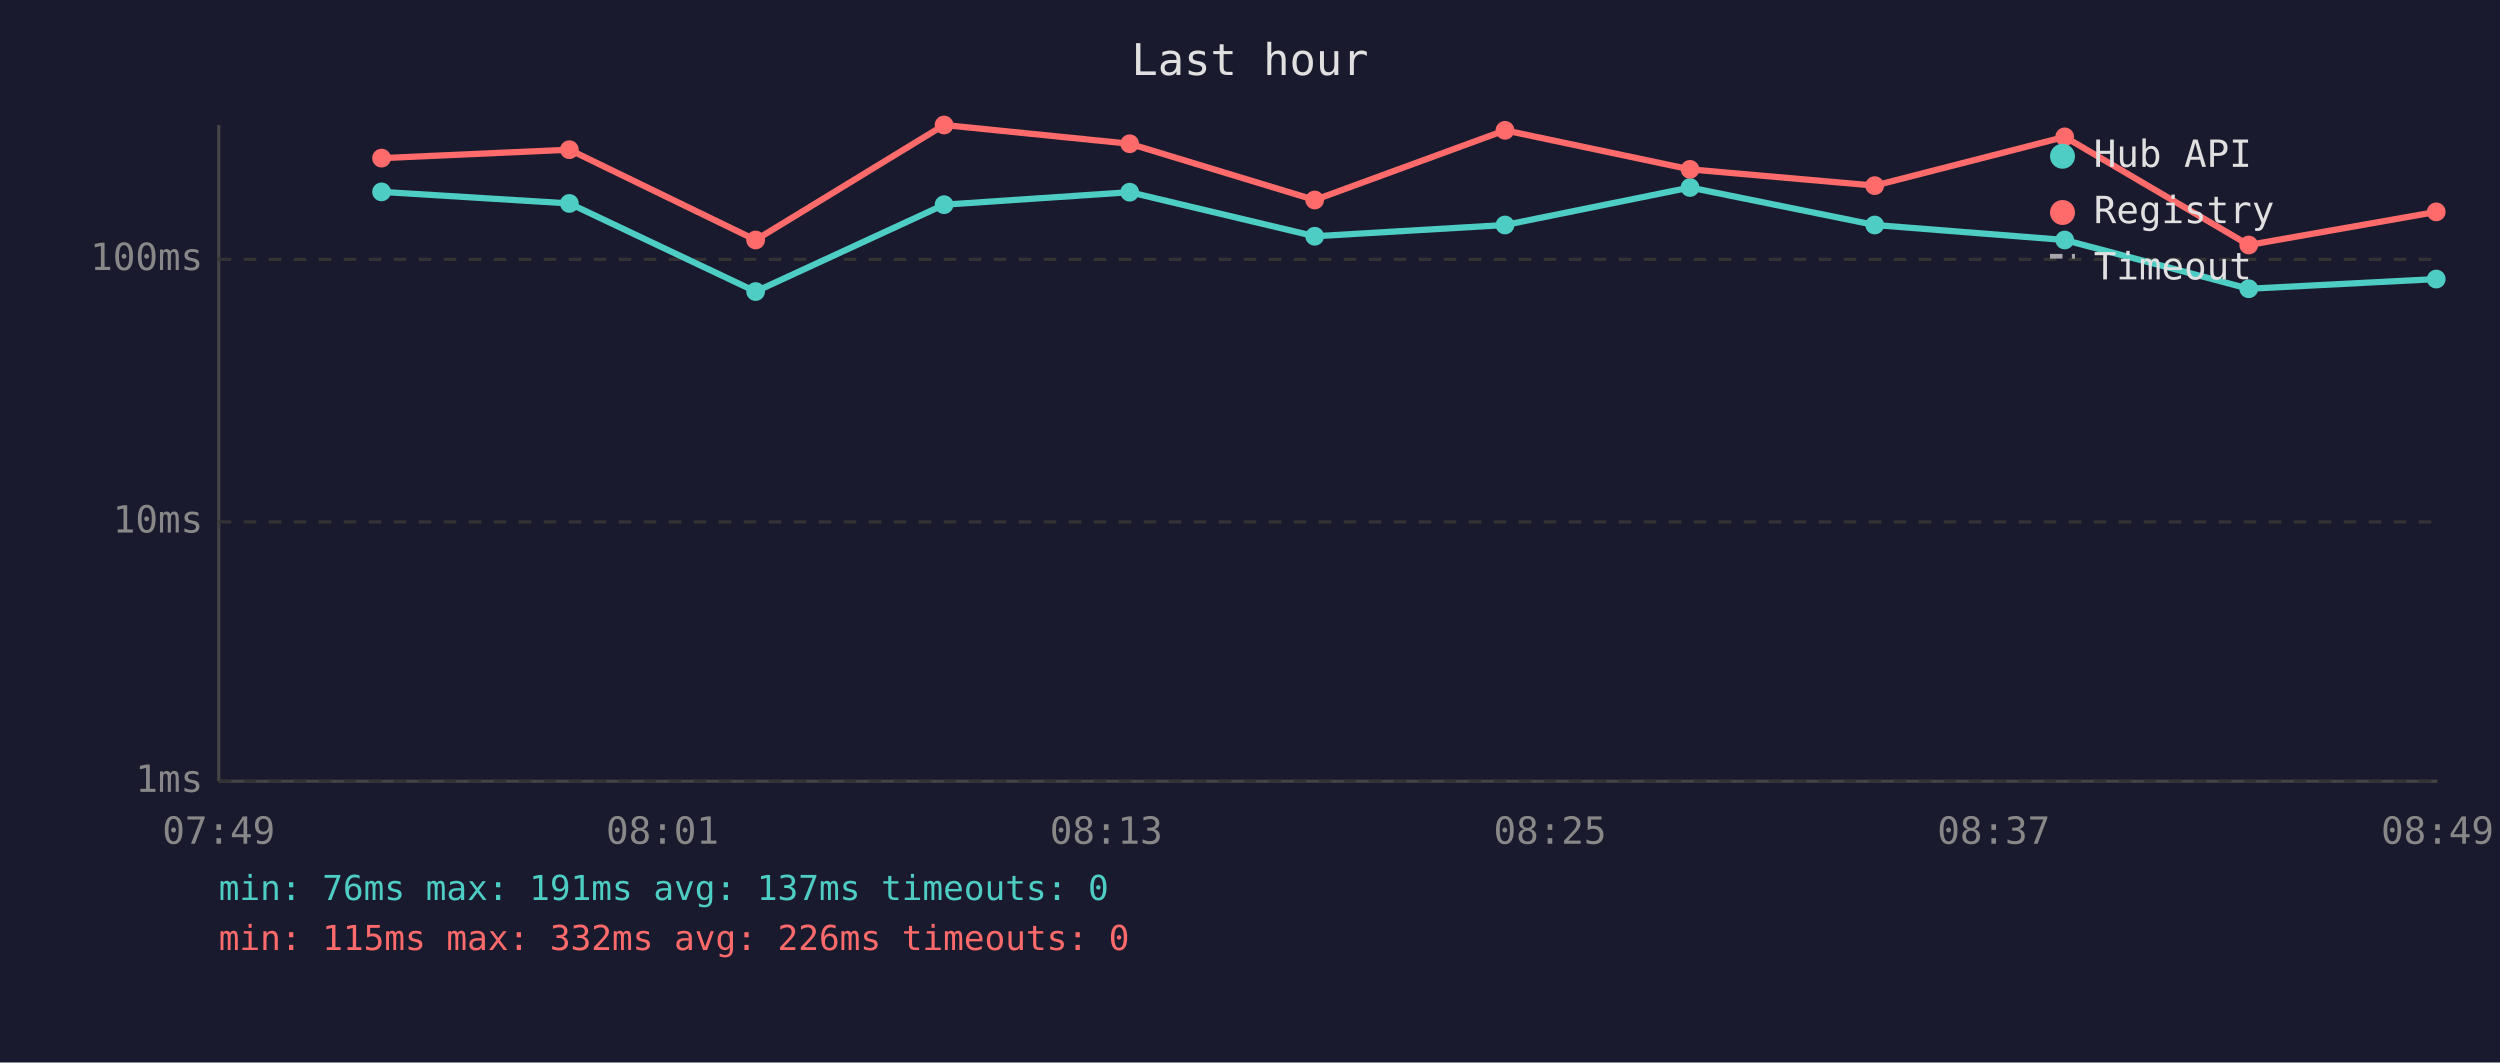
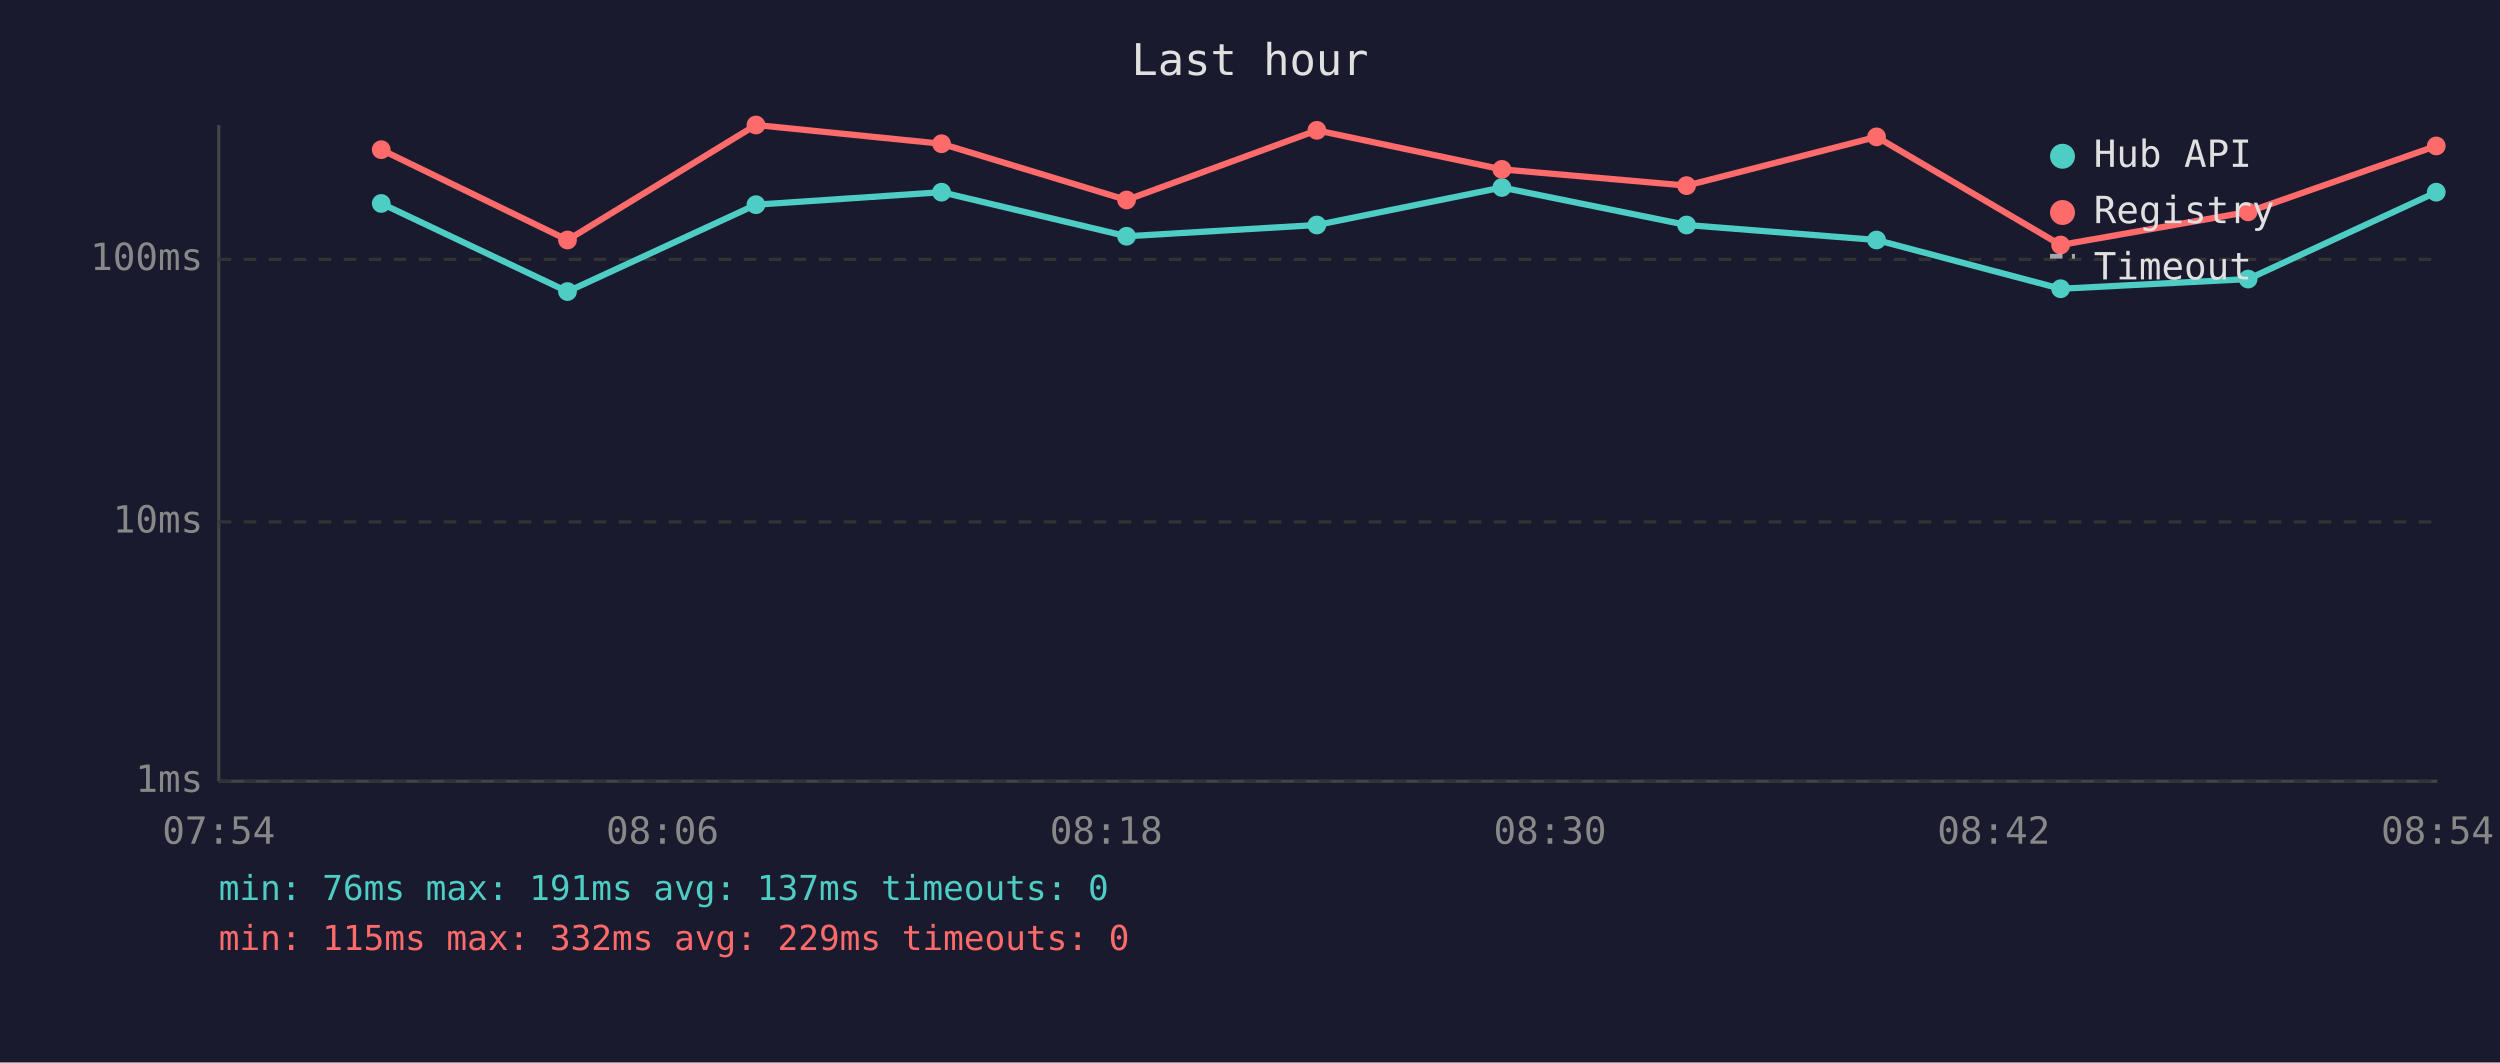
<svg xmlns="http://www.w3.org/2000/svg" viewBox="0 0 800 340" font-family="monospace" font-size="12">
  <rect width="800" height="340" fill="#1a1a2e" />
  <text x="400" y="24" fill="#e0e0e0" font-size="14" text-anchor="middle">Last hour</text>
  <line x1="70" y1="40" x2="70" y2="250" stroke="#444" stroke-width="1" />
  <line x1="70" y1="250" x2="780" y2="250" stroke="#444" stroke-width="1" />
  <line x1="70" y1="250" x2="780" y2="250" stroke="#333" stroke-width="1" stroke-dasharray="4" />
  <text x="65" y="250" fill="#888" text-anchor="end" dominant-baseline="middle">1ms</text>
  <line x1="70" y1="167" x2="780" y2="167" stroke="#333" stroke-width="1" stroke-dasharray="4" />
  <text x="65" y="167" fill="#888" text-anchor="end" dominant-baseline="middle">10ms</text>
  <line x1="70" y1="83" x2="780" y2="83" stroke="#333" stroke-width="1" stroke-dasharray="4" />
  <text x="65" y="83" fill="#888" text-anchor="end" dominant-baseline="middle">100ms</text>
-   <text x="70" y="270" fill="#888" text-anchor="middle">07:49</text>
-   <text x="212" y="270" fill="#888" text-anchor="middle">08:01</text>
-   <text x="354" y="270" fill="#888" text-anchor="middle">08:13</text>
-   <text x="496" y="270" fill="#888" text-anchor="middle">08:25</text>
-   <text x="638" y="270" fill="#888" text-anchor="middle">08:37</text>
-   <text x="780" y="270" fill="#888" text-anchor="middle">08:49</text>
-   <polyline points="122.1,61.4 182.2,65.1 241.8,93.3 302.1,65.5 361.5,61.5 420.7,75.6 481.6,72.0 540.8,60.0 599.9,72.0 660.7,76.8 719.6,92.4 779.6,89.3" fill="none" stroke="#4ecdc4" stroke-width="2" opacity="1" />
-   <circle cx="122.1" cy="61.4" r="3" fill="#4ecdc4" />
-   <circle cx="182.2" cy="65.1" r="3" fill="#4ecdc4" />
-   <circle cx="241.8" cy="93.3" r="3" fill="#4ecdc4" />
-   <circle cx="302.1" cy="65.5" r="3" fill="#4ecdc4" />
-   <circle cx="361.5" cy="61.5" r="3" fill="#4ecdc4" />
-   <circle cx="420.7" cy="75.6" r="3" fill="#4ecdc4" />
-   <circle cx="481.6" cy="72.0" r="3" fill="#4ecdc4" />
-   <circle cx="540.8" cy="60.0" r="3" fill="#4ecdc4" />
-   <circle cx="599.9" cy="72.0" r="3" fill="#4ecdc4" />
-   <circle cx="660.7" cy="76.8" r="3" fill="#4ecdc4" />
-   <circle cx="719.6" cy="92.4" r="3" fill="#4ecdc4" />
-   <circle cx="779.6" cy="89.3" r="3" fill="#4ecdc4" />
-   <polyline points="122.1,50.6 182.2,47.9 241.8,76.8 302.1,40.0 361.5,46.0 420.7,64.0 481.6,41.7 540.8,54.2 599.9,59.4 660.7,43.8 719.6,78.4 779.6,67.8" fill="none" stroke="#ff6b6b" stroke-width="2" opacity="1" />
-   <circle cx="122.1" cy="50.6" r="3" fill="#ff6b6b" />
-   <circle cx="182.2" cy="47.9" r="3" fill="#ff6b6b" />
-   <circle cx="241.8" cy="76.8" r="3" fill="#ff6b6b" />
-   <circle cx="302.1" cy="40.0" r="3" fill="#ff6b6b" />
-   <circle cx="361.5" cy="46.0" r="3" fill="#ff6b6b" />
-   <circle cx="420.7" cy="64.0" r="3" fill="#ff6b6b" />
-   <circle cx="481.6" cy="41.7" r="3" fill="#ff6b6b" />
-   <circle cx="540.8" cy="54.2" r="3" fill="#ff6b6b" />
-   <circle cx="599.9" cy="59.4" r="3" fill="#ff6b6b" />
-   <circle cx="660.7" cy="43.8" r="3" fill="#ff6b6b" />
-   <circle cx="719.6" cy="78.4" r="3" fill="#ff6b6b" />
-   <circle cx="779.6" cy="67.8" r="3" fill="#ff6b6b" />
+   <text x="70" y="270" fill="#888" text-anchor="middle">07:54</text>
+   <text x="212" y="270" fill="#888" text-anchor="middle">08:06</text>
+   <text x="354" y="270" fill="#888" text-anchor="middle">08:18</text>
+   <text x="496" y="270" fill="#888" text-anchor="middle">08:30</text>
+   <text x="638" y="270" fill="#888" text-anchor="middle">08:42</text>
+   <text x="780" y="270" fill="#888" text-anchor="middle">08:54</text>
+   <polyline points="122.0,65.1 181.6,93.3 241.9,65.5 301.3,61.5 360.5,75.6 421.4,72.0 480.6,60.0 539.7,72.0 600.5,76.8 659.4,92.4 719.4,89.3 779.6,61.5" fill="none" stroke="#4ecdc4" stroke-width="2" opacity="1" />
+   <circle cx="122.0" cy="65.1" r="3" fill="#4ecdc4" />
+   <circle cx="181.6" cy="93.3" r="3" fill="#4ecdc4" />
+   <circle cx="241.9" cy="65.5" r="3" fill="#4ecdc4" />
+   <circle cx="301.3" cy="61.5" r="3" fill="#4ecdc4" />
+   <circle cx="360.5" cy="75.6" r="3" fill="#4ecdc4" />
+   <circle cx="421.4" cy="72.0" r="3" fill="#4ecdc4" />
+   <circle cx="480.6" cy="60.0" r="3" fill="#4ecdc4" />
+   <circle cx="539.7" cy="72.0" r="3" fill="#4ecdc4" />
+   <circle cx="600.5" cy="76.8" r="3" fill="#4ecdc4" />
+   <circle cx="659.4" cy="92.4" r="3" fill="#4ecdc4" />
+   <circle cx="719.4" cy="89.3" r="3" fill="#4ecdc4" />
+   <circle cx="779.6" cy="61.5" r="3" fill="#4ecdc4" />
+   <polyline points="122.0,47.9 181.6,76.8 241.9,40.0 301.3,46.0 360.5,64.0 421.4,41.7 480.6,54.2 539.7,59.4 600.5,43.8 659.4,78.4 719.4,67.8 779.6,46.7" fill="none" stroke="#ff6b6b" stroke-width="2" opacity="1" />
+   <circle cx="122.0" cy="47.9" r="3" fill="#ff6b6b" />
+   <circle cx="181.6" cy="76.8" r="3" fill="#ff6b6b" />
+   <circle cx="241.9" cy="40.0" r="3" fill="#ff6b6b" />
+   <circle cx="301.3" cy="46.0" r="3" fill="#ff6b6b" />
+   <circle cx="360.5" cy="64.0" r="3" fill="#ff6b6b" />
+   <circle cx="421.4" cy="41.7" r="3" fill="#ff6b6b" />
+   <circle cx="480.6" cy="54.2" r="3" fill="#ff6b6b" />
+   <circle cx="539.7" cy="59.4" r="3" fill="#ff6b6b" />
+   <circle cx="600.5" cy="43.8" r="3" fill="#ff6b6b" />
+   <circle cx="659.4" cy="78.4" r="3" fill="#ff6b6b" />
+   <circle cx="719.4" cy="67.8" r="3" fill="#ff6b6b" />
+   <circle cx="779.6" cy="46.7" r="3" fill="#ff6b6b" />
  <circle cx="660" cy="50" r="4" fill="#4ecdc4" />
  <text x="670" y="50" fill="#e0e0e0" dominant-baseline="middle">Hub API</text>
  <circle cx="660" cy="68" r="4" fill="#ff6b6b" />
  <text x="670" y="68" fill="#e0e0e0" dominant-baseline="middle">Registry</text>
  <line x1="656" y1="82" x2="664" y2="82" stroke="#e0e0e0" stroke-width="1.5" stroke-dasharray="4,3" opacity="0.7" />
  <text x="670" y="86" fill="#e0e0e0" dominant-baseline="middle">Timeout</text>
  <text x="70" y="288" fill="#4ecdc4" font-size="11">min: 76ms  max: 191ms  avg: 137ms  timeouts: 0</text>
-   <text x="70" y="304" fill="#ff6b6b" font-size="11">min: 115ms  max: 332ms  avg: 226ms  timeouts: 0</text>
+   <text x="70" y="304" fill="#ff6b6b" font-size="11">min: 115ms  max: 332ms  avg: 229ms  timeouts: 0</text>
</svg>
